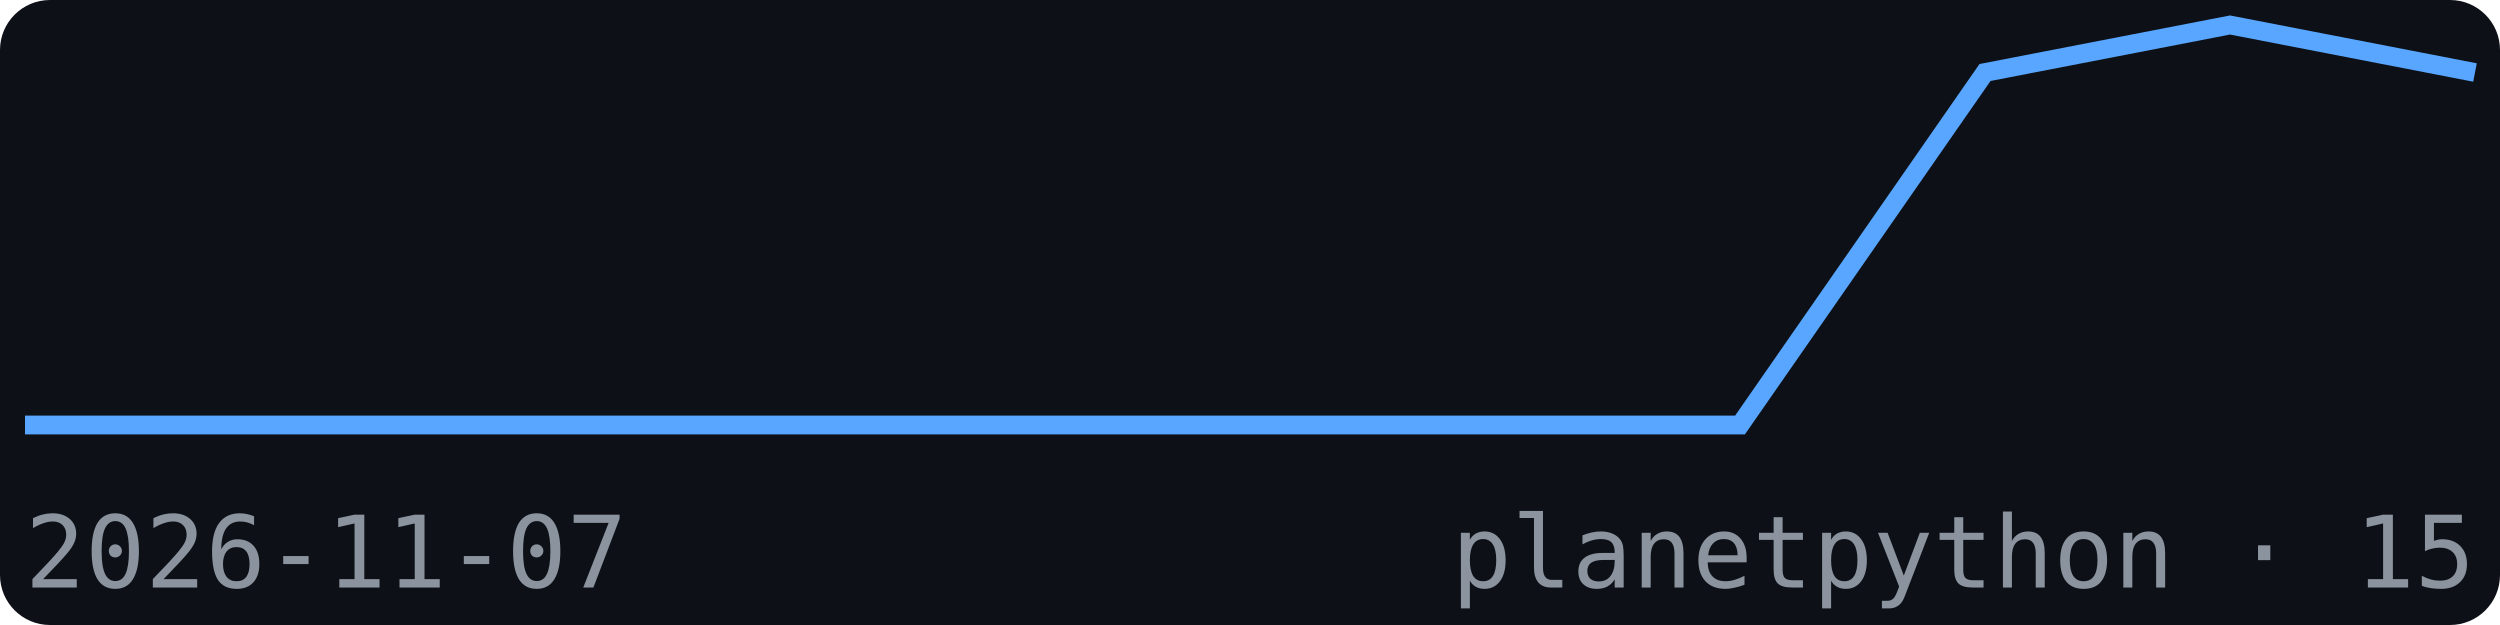
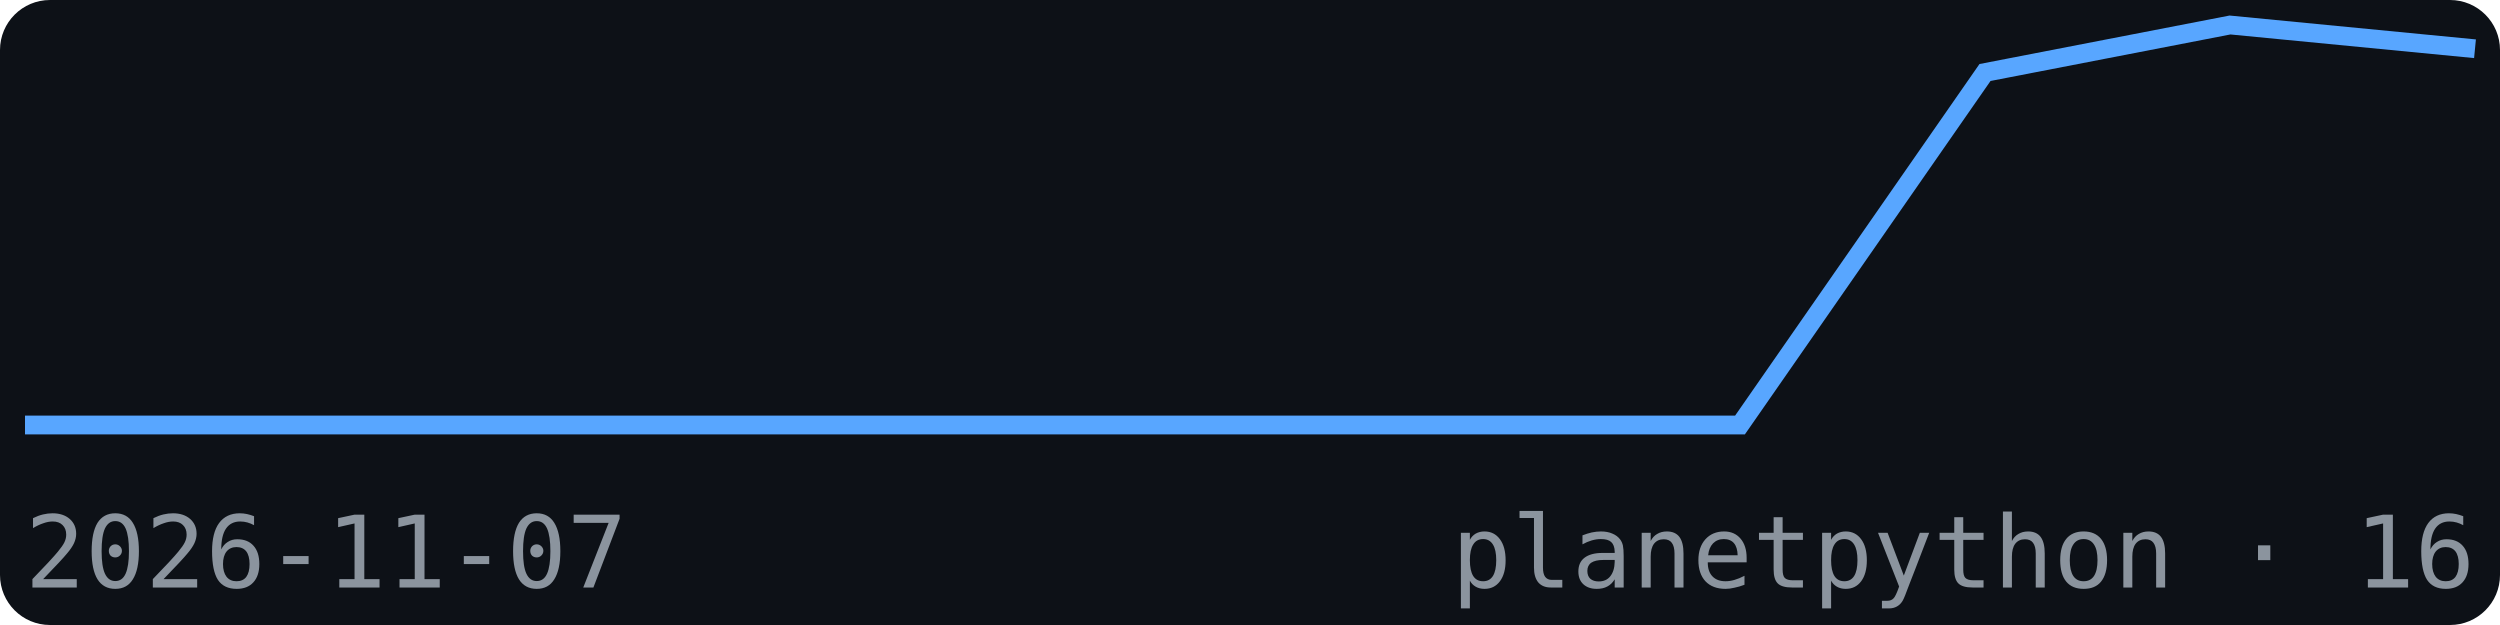
<svg xmlns="http://www.w3.org/2000/svg" width="200" height="50" viewBox="0 0 200 50" font-family="monospace">
  <rect width="200" height="50" fill="#0d1117" rx="4" />
-   <polyline points="2.0,34.0 21.6,34.0 41.2,34.0 60.8,34.0 80.4,34.0 100.0,34.0 119.6,34.0 139.2,34.0 158.8,5.8 178.4,2.0 198.0,5.8" fill="none" stroke="#58a6ff" stroke-width="1.5" />
+   <polyline points="2.0,34.0 21.6,34.0 41.2,34.0 60.8,34.0 80.4,34.0 100.0,34.0 119.6,34.0 139.2,34.0 158.8,5.8 178.4,2.0 198.0,3.9" fill="none" stroke="#58a6ff" stroke-width="1.5" />
  <text x="2" y="47" font-size="8" fill="#8b949e">2026-11-07</text>
-   <text x="198" y="47" font-size="8" fill="#8b949e" text-anchor="end">planetpython · 15</text>
+   <text x="198" y="47" font-size="8" fill="#8b949e" text-anchor="end">planetpython · 16</text>
</svg>
